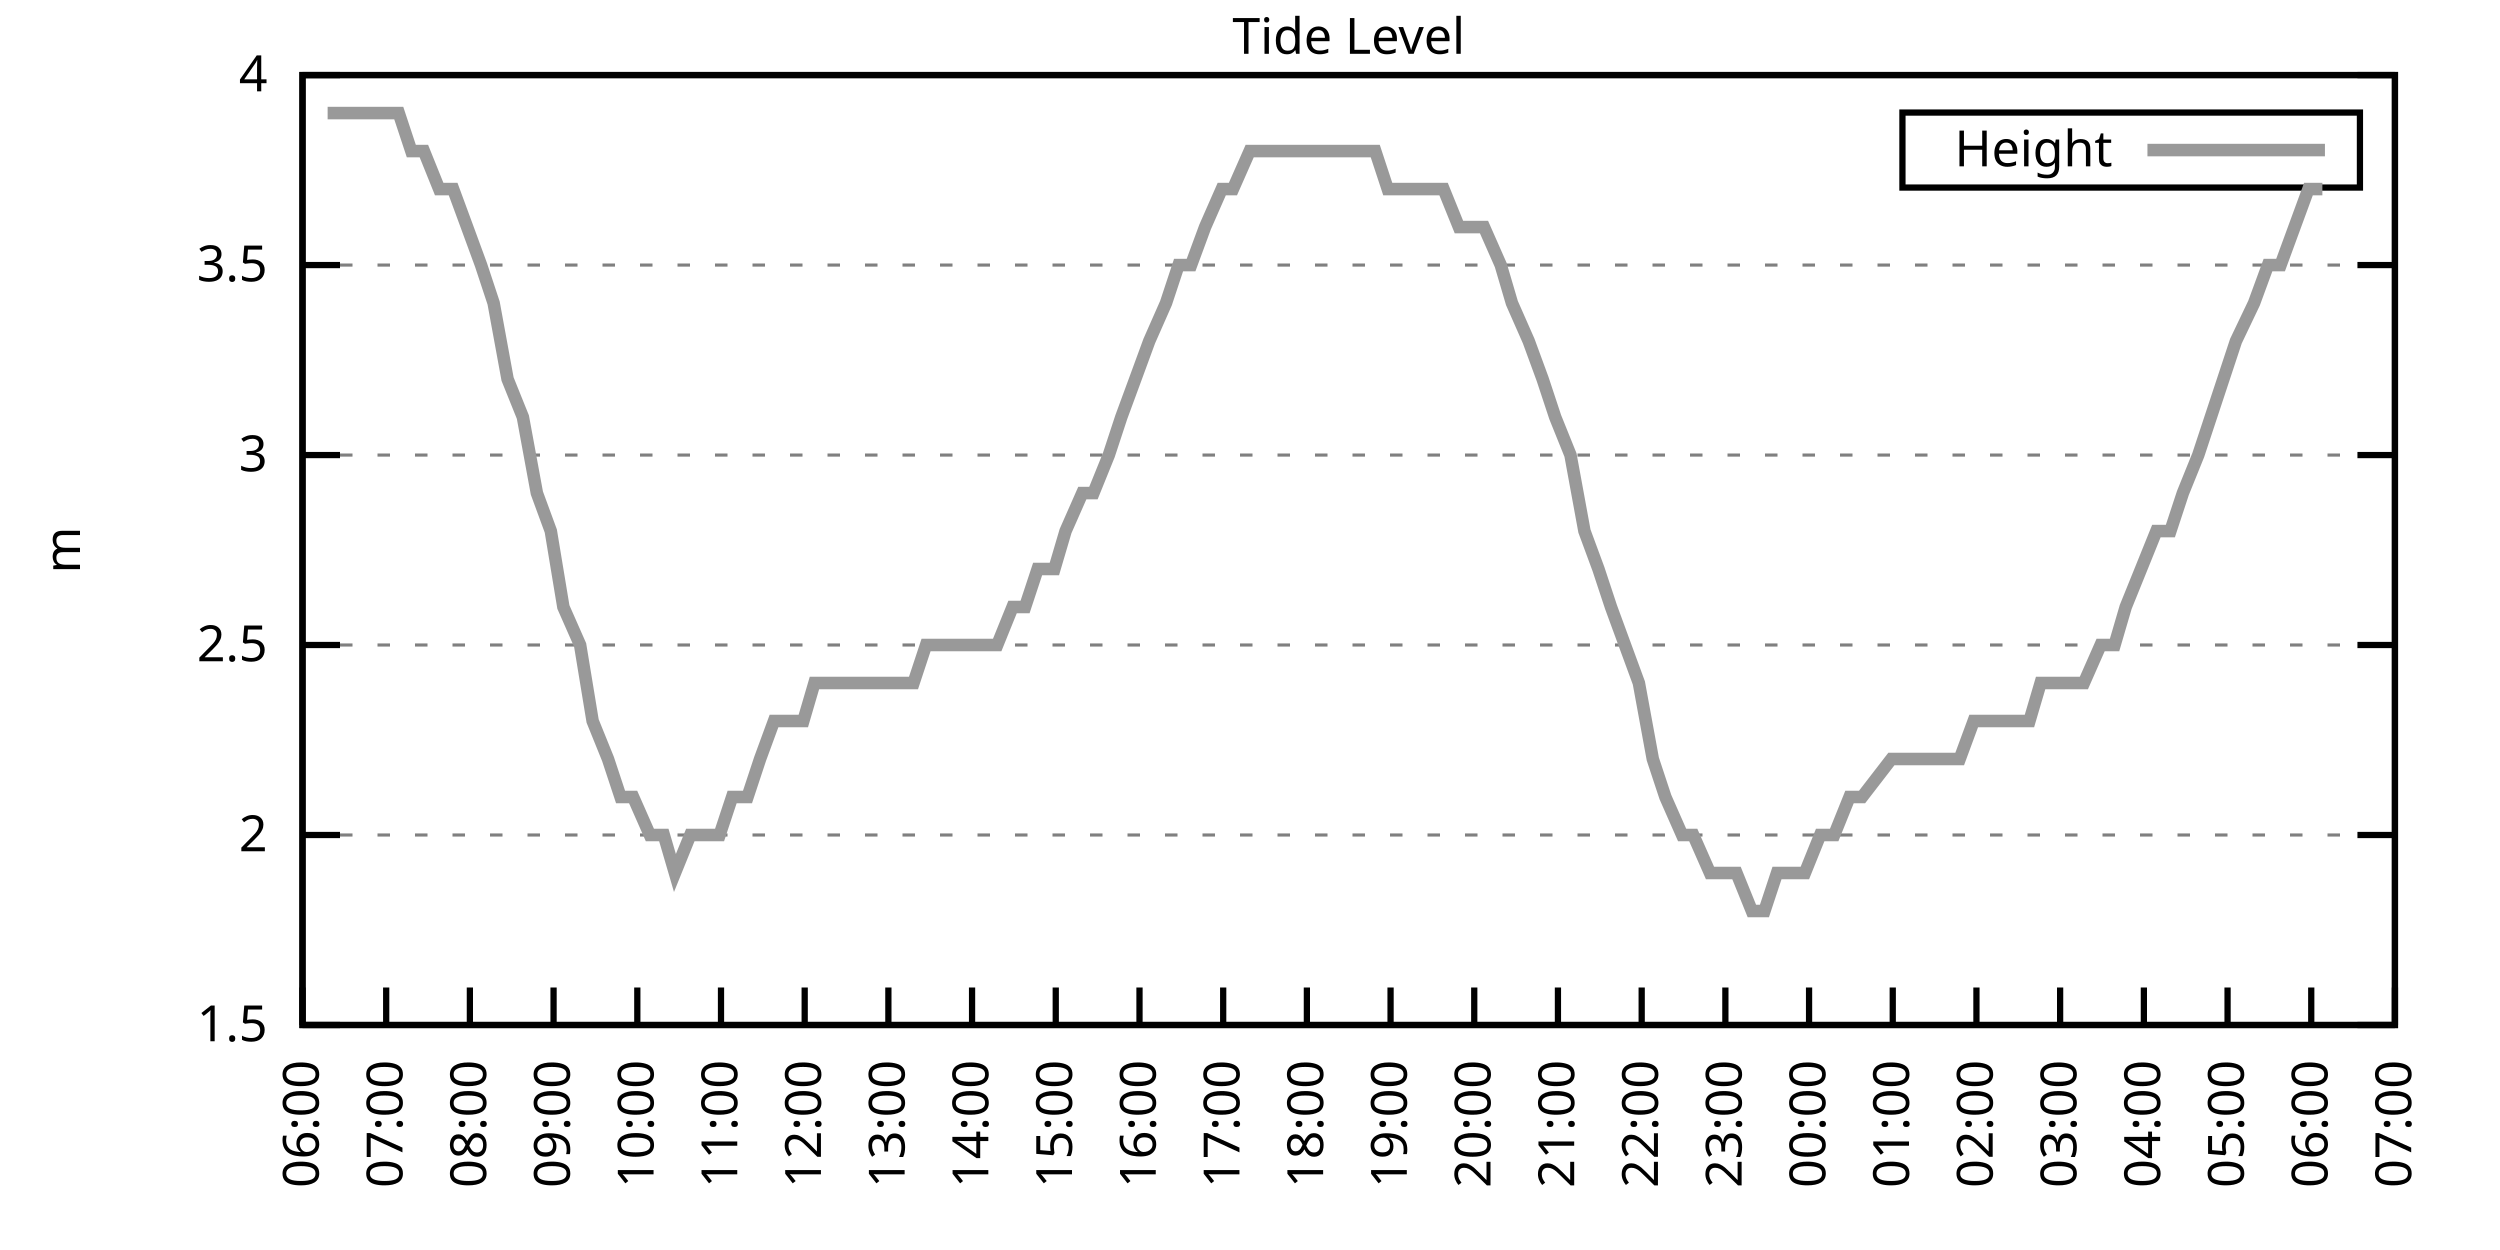
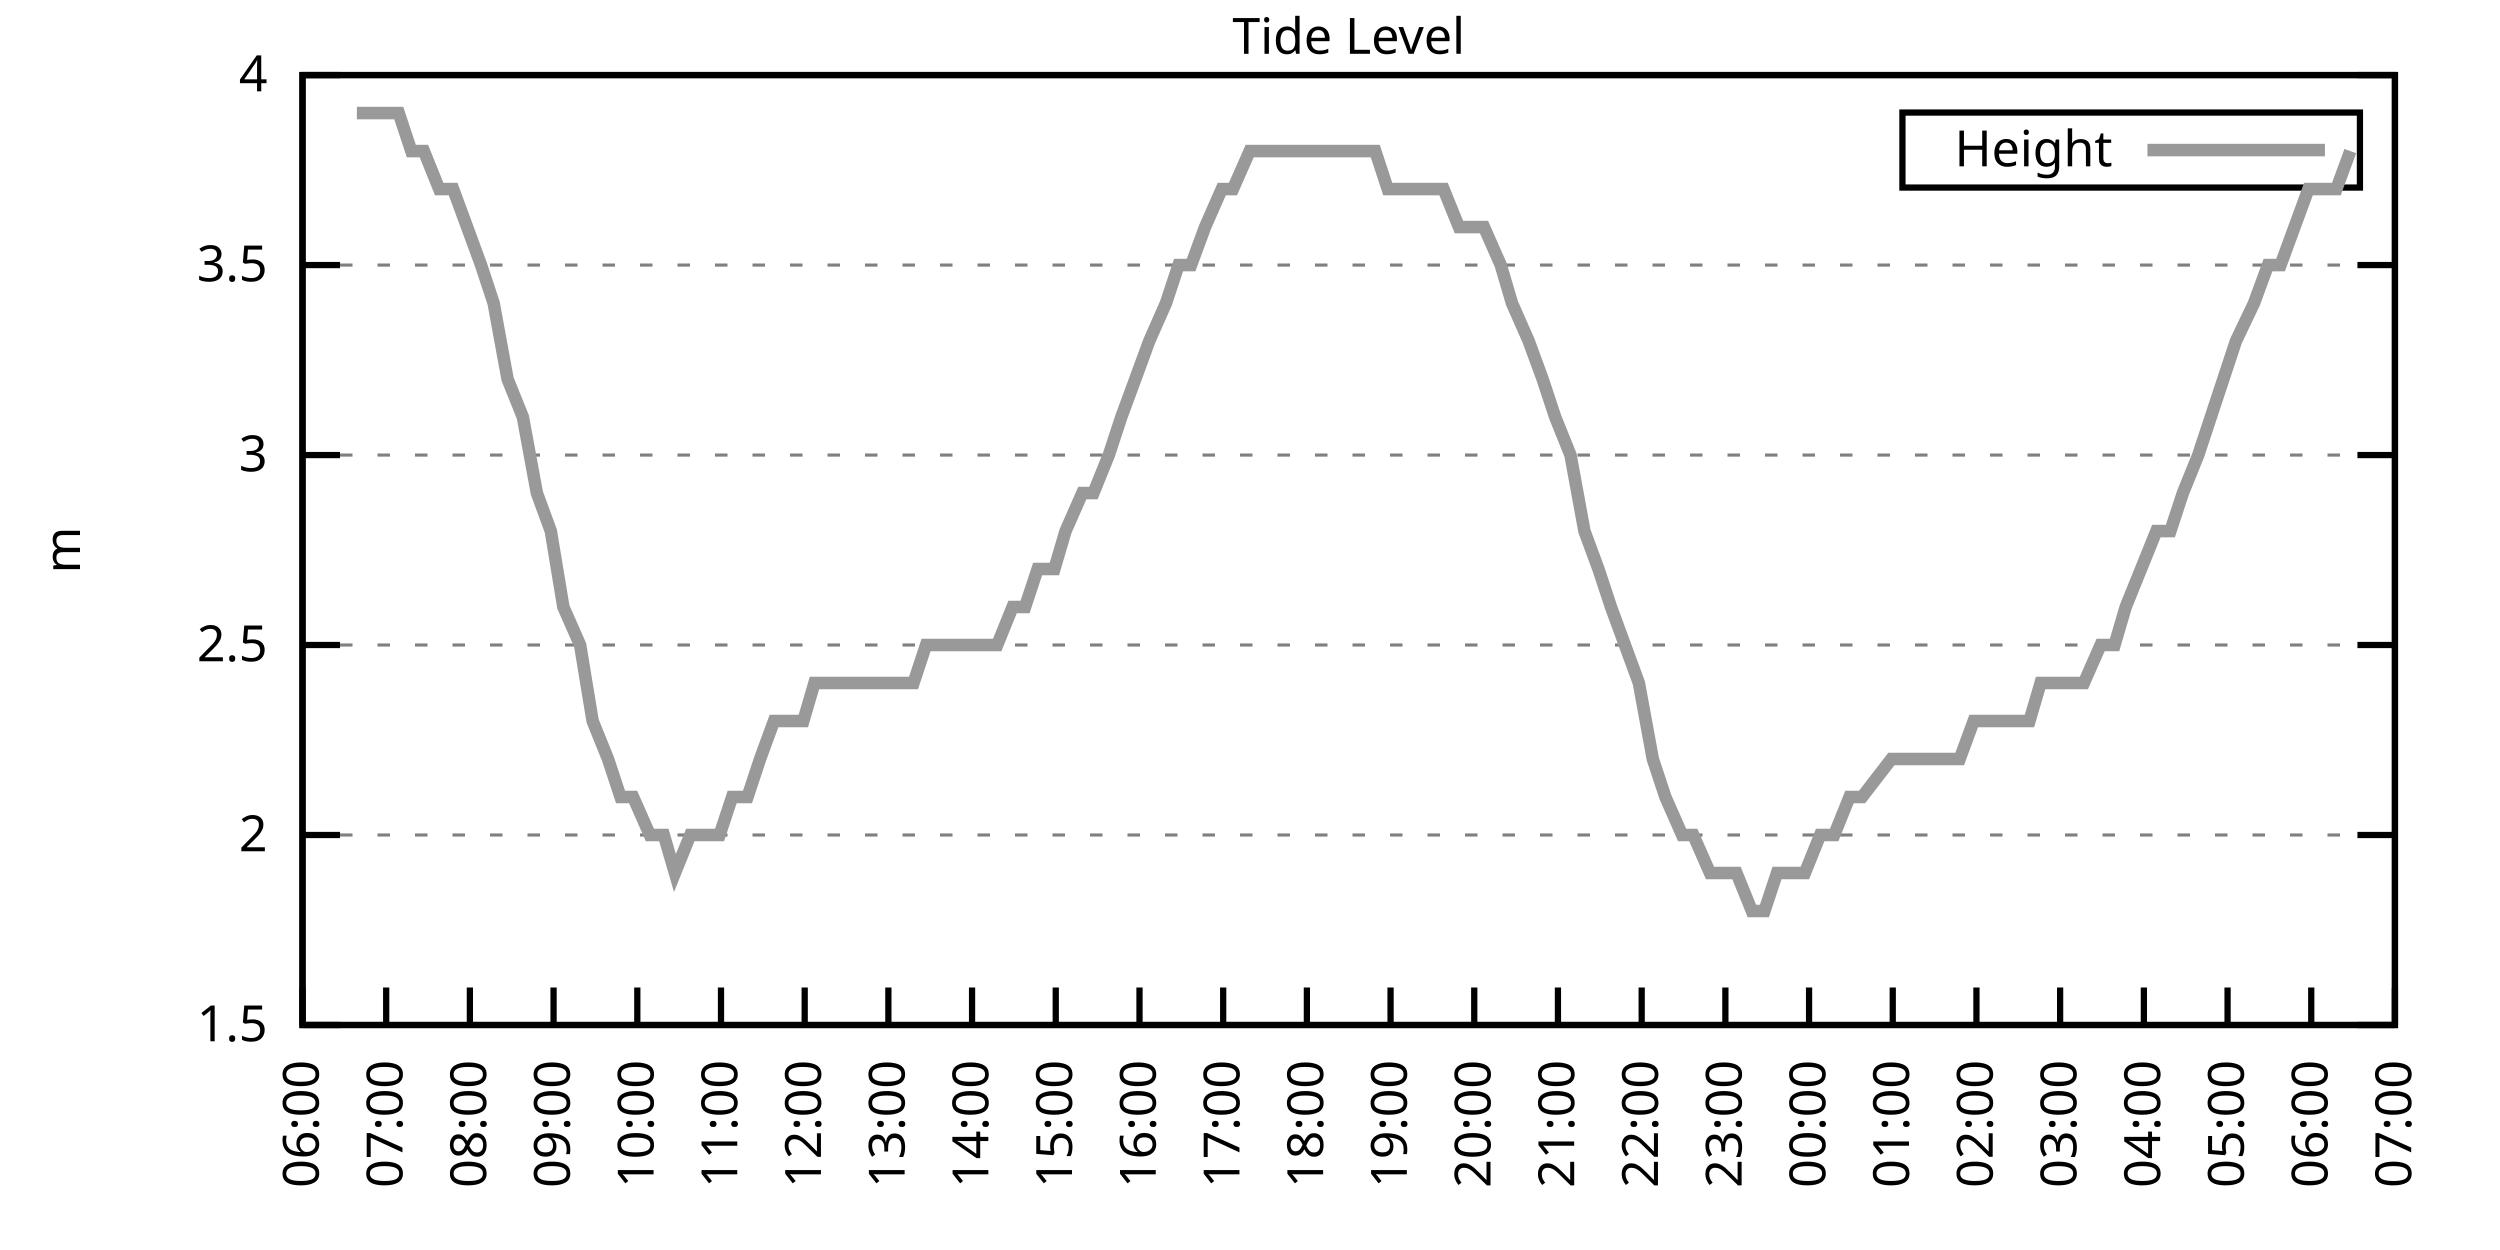
<svg xmlns="http://www.w3.org/2000/svg" xmlns:xlink="http://www.w3.org/1999/xlink" width="400" height="200" viewBox="0 0 400 200">
  <g id="gnuplot_canvas">
    <rect x="0" y="0" width="400" height="200" fill="none" />
    <defs>
      <circle id="gpDot" r="0.5" stroke-width="0.5" stroke="currentColor" />
      <path id="gpPt0" stroke-width="0.333" stroke="currentColor" d="M-1,0 h2 M0,-1 v2" />
      <path id="gpPt1" stroke-width="0.333" stroke="currentColor" d="M-1,-1 L1,1 M1,-1 L-1,1" />
      <path id="gpPt2" stroke-width="0.333" stroke="currentColor" d="M-1,0 L1,0 M0,-1 L0,1 M-1,-1 L1,1 M-1,1 L1,-1" />
      <rect id="gpPt3" stroke-width="0.333" stroke="currentColor" x="-1" y="-1" width="2" height="2" />
      <rect id="gpPt4" stroke-width="0.333" stroke="currentColor" fill="currentColor" x="-1" y="-1" width="2" height="2" />
      <circle id="gpPt5" stroke-width="0.333" stroke="currentColor" cx="0" cy="0" r="1" />
      <use xlink:href="#gpPt5" id="gpPt6" fill="currentColor" stroke="none" />
      <path id="gpPt7" stroke-width="0.333" stroke="currentColor" d="M0,-1.33 L-1.33,0.67 L1.33,0.67 z" />
      <use xlink:href="#gpPt7" id="gpPt8" fill="currentColor" stroke="none" />
      <use xlink:href="#gpPt7" id="gpPt9" stroke="currentColor" transform="rotate(180)" />
      <use xlink:href="#gpPt9" id="gpPt10" fill="currentColor" stroke="none" />
      <use xlink:href="#gpPt3" id="gpPt11" stroke="currentColor" transform="rotate(45)" />
      <use xlink:href="#gpPt11" id="gpPt12" fill="currentColor" stroke="none" />
      <path id="gpPt13" stroke-width="0.333" stroke="currentColor" d="M0,1.330 L1.265,0.411 L0.782,-1.067 L-0.782,-1.076 L-1.265,0.411 z" />
      <use xlink:href="#gpPt13" id="gpPt14" fill="currentColor" stroke="none" />
      <filter id="textbox" filterUnits="objectBoundingBox" x="0" y="0" height="1" width="1">
        <feFlood flood-color="white" flood-opacity="1" result="bgnd" />
        <feComposite in="SourceGraphic" in2="bgnd" operator="atop" />
      </filter>
      <filter id="greybox" filterUnits="objectBoundingBox" x="0" y="0" height="1" width="1">
        <feFlood flood-color="lightgrey" flood-opacity="1" result="grey" />
        <feComposite in="SourceGraphic" in2="grey" operator="atop" />
      </filter>
    </defs>
    <g fill="none" color="white" stroke="currentColor" stroke-width="1.00" stroke-linecap="butt" stroke-linejoin="miter">
</g>
    <g fill="none" color="black" stroke="currentColor" stroke-width="1.00" stroke-linecap="butt" stroke-linejoin="miter">
      <g stroke="none" shape-rendering="crispEdges">
        <polygon fill="rgb(255, 255, 255)" points="48.40,164.00 383.18,164.00 383.18,12.02 48.40,12.02 " />
      </g>
    </g>
    <g fill="none" color="black" stroke="currentColor" stroke-width="1.00" stroke-linecap="butt" stroke-linejoin="miter">
</g>
    <g fill="none" color="black" stroke="black" stroke-width="0.50" stroke-linecap="butt" stroke-linejoin="miter">
</g>
    <g fill="none" color="gray" stroke="currentColor" stroke-width="0.50" stroke-linecap="butt" stroke-linejoin="miter">
      <path stroke="gray" stroke-dasharray="2,4" class="gridline" d="M48.40,164.00 L383.19,164.00  " />
    </g>
    <g fill="none" color="gray" stroke="gray" stroke-width="1.00" stroke-linecap="butt" stroke-linejoin="miter">
</g>
    <g fill="none" color="black" stroke="currentColor" stroke-width="1.00" stroke-linecap="butt" stroke-linejoin="miter">
      <path stroke="black" d="M48.40,164.00 L54.40,164.00 M383.19,164.00 L377.19,164.00  " />
      <g transform="translate(42.80,166.60)" stroke="none" fill="black" font-family="Sans" font-size="8.00" text-anchor="end">
        <text>
          <tspan font-family="Sans"> 1.5</tspan>
        </text>
      </g>
    </g>
    <g fill="none" color="black" stroke="currentColor" stroke-width="1.00" stroke-linecap="butt" stroke-linejoin="miter">
</g>
    <g fill="none" color="black" stroke="black" stroke-width="0.50" stroke-linecap="butt" stroke-linejoin="miter">
</g>
    <g fill="none" color="gray" stroke="currentColor" stroke-width="0.50" stroke-linecap="butt" stroke-linejoin="miter">
      <path stroke="gray" stroke-dasharray="2,4" class="gridline" d="M48.40,133.60 L383.19,133.60  " />
    </g>
    <g fill="none" color="gray" stroke="gray" stroke-width="1.00" stroke-linecap="butt" stroke-linejoin="miter">
</g>
    <g fill="none" color="black" stroke="currentColor" stroke-width="1.00" stroke-linecap="butt" stroke-linejoin="miter">
      <path stroke="black" d="M48.40,133.60 L54.40,133.60 M383.19,133.60 L377.19,133.60  " />
      <g transform="translate(42.80,136.20)" stroke="none" fill="black" font-family="Sans" font-size="8.00" text-anchor="end">
        <text>
          <tspan font-family="Sans"> 2</tspan>
        </text>
      </g>
    </g>
    <g fill="none" color="black" stroke="currentColor" stroke-width="1.00" stroke-linecap="butt" stroke-linejoin="miter">
</g>
    <g fill="none" color="black" stroke="black" stroke-width="0.50" stroke-linecap="butt" stroke-linejoin="miter">
</g>
    <g fill="none" color="gray" stroke="currentColor" stroke-width="0.50" stroke-linecap="butt" stroke-linejoin="miter">
      <path stroke="gray" stroke-dasharray="2,4" class="gridline" d="M48.40,103.20 L383.19,103.20  " />
    </g>
    <g fill="none" color="gray" stroke="gray" stroke-width="1.00" stroke-linecap="butt" stroke-linejoin="miter">
</g>
    <g fill="none" color="black" stroke="currentColor" stroke-width="1.00" stroke-linecap="butt" stroke-linejoin="miter">
      <path stroke="black" d="M48.40,103.20 L54.40,103.20 M383.19,103.20 L377.19,103.20  " />
      <g transform="translate(42.80,105.80)" stroke="none" fill="black" font-family="Sans" font-size="8.00" text-anchor="end">
        <text>
          <tspan font-family="Sans"> 2.5</tspan>
        </text>
      </g>
    </g>
    <g fill="none" color="black" stroke="currentColor" stroke-width="1.00" stroke-linecap="butt" stroke-linejoin="miter">
</g>
    <g fill="none" color="black" stroke="black" stroke-width="0.50" stroke-linecap="butt" stroke-linejoin="miter">
</g>
    <g fill="none" color="gray" stroke="currentColor" stroke-width="0.50" stroke-linecap="butt" stroke-linejoin="miter">
      <path stroke="gray" stroke-dasharray="2,4" class="gridline" d="M48.40,72.81 L383.19,72.81  " />
    </g>
    <g fill="none" color="gray" stroke="gray" stroke-width="1.00" stroke-linecap="butt" stroke-linejoin="miter">
</g>
    <g fill="none" color="black" stroke="currentColor" stroke-width="1.00" stroke-linecap="butt" stroke-linejoin="miter">
      <path stroke="black" d="M48.40,72.81 L54.40,72.81 M383.19,72.81 L377.19,72.81  " />
      <g transform="translate(42.80,75.41)" stroke="none" fill="black" font-family="Sans" font-size="8.00" text-anchor="end">
        <text>
          <tspan font-family="Sans"> 3</tspan>
        </text>
      </g>
    </g>
    <g fill="none" color="black" stroke="currentColor" stroke-width="1.00" stroke-linecap="butt" stroke-linejoin="miter">
</g>
    <g fill="none" color="black" stroke="black" stroke-width="0.50" stroke-linecap="butt" stroke-linejoin="miter">
</g>
    <g fill="none" color="gray" stroke="currentColor" stroke-width="0.50" stroke-linecap="butt" stroke-linejoin="miter">
      <path stroke="gray" stroke-dasharray="2,4" class="gridline" d="M48.40,42.41 L383.19,42.41  " />
    </g>
    <g fill="none" color="gray" stroke="gray" stroke-width="1.00" stroke-linecap="butt" stroke-linejoin="miter">
</g>
    <g fill="none" color="black" stroke="currentColor" stroke-width="1.00" stroke-linecap="butt" stroke-linejoin="miter">
      <path stroke="black" d="M48.40,42.41 L54.40,42.41 M383.19,42.41 L377.19,42.41  " />
      <g transform="translate(42.80,45.01)" stroke="none" fill="black" font-family="Sans" font-size="8.00" text-anchor="end">
        <text>
          <tspan font-family="Sans"> 3.5</tspan>
        </text>
      </g>
    </g>
    <g fill="none" color="black" stroke="currentColor" stroke-width="1.00" stroke-linecap="butt" stroke-linejoin="miter">
</g>
    <g fill="none" color="black" stroke="black" stroke-width="0.50" stroke-linecap="butt" stroke-linejoin="miter">
</g>
    <g fill="none" color="gray" stroke="currentColor" stroke-width="0.50" stroke-linecap="butt" stroke-linejoin="miter">
      <path stroke="gray" stroke-dasharray="2,4" class="gridline" d="M48.40,12.01 L383.19,12.01  " />
    </g>
    <g fill="none" color="gray" stroke="gray" stroke-width="1.00" stroke-linecap="butt" stroke-linejoin="miter">
</g>
    <g fill="none" color="black" stroke="currentColor" stroke-width="1.00" stroke-linecap="butt" stroke-linejoin="miter">
      <path stroke="black" d="M48.40,12.01 L54.40,12.01 M383.19,12.01 L377.19,12.01  " />
      <g transform="translate(42.80,14.61)" stroke="none" fill="black" font-family="Sans" font-size="8.00" text-anchor="end">
        <text>
          <tspan font-family="Sans"> 4</tspan>
        </text>
      </g>
    </g>
    <g fill="none" color="black" stroke="currentColor" stroke-width="1.00" stroke-linecap="butt" stroke-linejoin="miter">
      <path stroke="black" d="M48.40,164.00 L48.40,158.00  " />
      <g transform="translate(51.00,169.60) rotate(270.00)" stroke="none" fill="black" font-family="Sans" font-size="8.00" text-anchor="end">
        <text>
          <tspan font-family="Sans">06:00</tspan>
        </text>
      </g>
    </g>
    <g fill="none" color="black" stroke="currentColor" stroke-width="1.00" stroke-linecap="butt" stroke-linejoin="miter">
      <path stroke="black" d="M61.79,164.00 L61.79,158.00  " />
      <g transform="translate(64.39,169.60) rotate(270.00)" stroke="none" fill="black" font-family="Sans" font-size="8.00" text-anchor="end">
        <text>
          <tspan font-family="Sans">07:00</tspan>
        </text>
      </g>
    </g>
    <g fill="none" color="black" stroke="currentColor" stroke-width="1.00" stroke-linecap="butt" stroke-linejoin="miter">
      <path stroke="black" d="M75.18,164.00 L75.18,158.00  " />
      <g transform="translate(77.78,169.60) rotate(270.00)" stroke="none" fill="black" font-family="Sans" font-size="8.00" text-anchor="end">
        <text>
          <tspan font-family="Sans">08:00</tspan>
        </text>
      </g>
    </g>
    <g fill="none" color="black" stroke="currentColor" stroke-width="1.00" stroke-linecap="butt" stroke-linejoin="miter">
      <path stroke="black" d="M88.57,164.00 L88.57,158.00  " />
      <g transform="translate(91.17,169.60) rotate(270.00)" stroke="none" fill="black" font-family="Sans" font-size="8.00" text-anchor="end">
        <text>
          <tspan font-family="Sans">09:00</tspan>
        </text>
      </g>
    </g>
    <g fill="none" color="black" stroke="currentColor" stroke-width="1.00" stroke-linecap="butt" stroke-linejoin="miter">
      <path stroke="black" d="M101.97,164.00 L101.97,158.00  " />
      <g transform="translate(104.57,169.60) rotate(270.00)" stroke="none" fill="black" font-family="Sans" font-size="8.00" text-anchor="end">
        <text>
          <tspan font-family="Sans">10:00</tspan>
        </text>
      </g>
    </g>
    <g fill="none" color="black" stroke="currentColor" stroke-width="1.00" stroke-linecap="butt" stroke-linejoin="miter">
      <path stroke="black" d="M115.36,164.00 L115.36,158.00  " />
      <g transform="translate(117.96,169.60) rotate(270.00)" stroke="none" fill="black" font-family="Sans" font-size="8.00" text-anchor="end">
        <text>
          <tspan font-family="Sans">11:00</tspan>
        </text>
      </g>
    </g>
    <g fill="none" color="black" stroke="currentColor" stroke-width="1.00" stroke-linecap="butt" stroke-linejoin="miter">
      <path stroke="black" d="M128.75,164.00 L128.75,158.00  " />
      <g transform="translate(131.35,169.60) rotate(270.00)" stroke="none" fill="black" font-family="Sans" font-size="8.00" text-anchor="end">
        <text>
          <tspan font-family="Sans">12:00</tspan>
        </text>
      </g>
    </g>
    <g fill="none" color="black" stroke="currentColor" stroke-width="1.00" stroke-linecap="butt" stroke-linejoin="miter">
      <path stroke="black" d="M142.14,164.00 L142.14,158.00  " />
      <g transform="translate(144.74,169.60) rotate(270.00)" stroke="none" fill="black" font-family="Sans" font-size="8.00" text-anchor="end">
        <text>
          <tspan font-family="Sans">13:00</tspan>
        </text>
      </g>
    </g>
    <g fill="none" color="black" stroke="currentColor" stroke-width="1.00" stroke-linecap="butt" stroke-linejoin="miter">
      <path stroke="black" d="M155.53,164.00 L155.53,158.00  " />
      <g transform="translate(158.13,169.60) rotate(270.00)" stroke="none" fill="black" font-family="Sans" font-size="8.00" text-anchor="end">
        <text>
          <tspan font-family="Sans">14:00</tspan>
        </text>
      </g>
    </g>
    <g fill="none" color="black" stroke="currentColor" stroke-width="1.00" stroke-linecap="butt" stroke-linejoin="miter">
      <path stroke="black" d="M168.92,164.00 L168.92,158.00  " />
      <g transform="translate(171.52,169.60) rotate(270.00)" stroke="none" fill="black" font-family="Sans" font-size="8.00" text-anchor="end">
        <text>
          <tspan font-family="Sans">15:00</tspan>
        </text>
      </g>
    </g>
    <g fill="none" color="black" stroke="currentColor" stroke-width="1.00" stroke-linecap="butt" stroke-linejoin="miter">
      <path stroke="black" d="M182.32,164.00 L182.32,158.00  " />
      <g transform="translate(184.92,169.60) rotate(270.00)" stroke="none" fill="black" font-family="Sans" font-size="8.00" text-anchor="end">
        <text>
          <tspan font-family="Sans">16:00</tspan>
        </text>
      </g>
    </g>
    <g fill="none" color="black" stroke="currentColor" stroke-width="1.00" stroke-linecap="butt" stroke-linejoin="miter">
      <path stroke="black" d="M195.71,164.00 L195.71,158.00  " />
      <g transform="translate(198.31,169.60) rotate(270.00)" stroke="none" fill="black" font-family="Sans" font-size="8.00" text-anchor="end">
        <text>
          <tspan font-family="Sans">17:00</tspan>
        </text>
      </g>
    </g>
    <g fill="none" color="black" stroke="currentColor" stroke-width="1.00" stroke-linecap="butt" stroke-linejoin="miter">
      <path stroke="black" d="M209.10,164.00 L209.10,158.00  " />
      <g transform="translate(211.70,169.60) rotate(270.00)" stroke="none" fill="black" font-family="Sans" font-size="8.00" text-anchor="end">
        <text>
          <tspan font-family="Sans">18:00</tspan>
        </text>
      </g>
    </g>
    <g fill="none" color="black" stroke="currentColor" stroke-width="1.00" stroke-linecap="butt" stroke-linejoin="miter">
      <path stroke="black" d="M222.49,164.00 L222.49,158.00  " />
      <g transform="translate(225.09,169.60) rotate(270.00)" stroke="none" fill="black" font-family="Sans" font-size="8.00" text-anchor="end">
        <text>
          <tspan font-family="Sans">19:00</tspan>
        </text>
      </g>
    </g>
    <g fill="none" color="black" stroke="currentColor" stroke-width="1.00" stroke-linecap="butt" stroke-linejoin="miter">
      <path stroke="black" d="M235.88,164.00 L235.88,158.00  " />
      <g transform="translate(238.48,169.60) rotate(270.00)" stroke="none" fill="black" font-family="Sans" font-size="8.00" text-anchor="end">
        <text>
          <tspan font-family="Sans">20:00</tspan>
        </text>
      </g>
    </g>
    <g fill="none" color="black" stroke="currentColor" stroke-width="1.00" stroke-linecap="butt" stroke-linejoin="miter">
      <path stroke="black" d="M249.27,164.00 L249.27,158.00  " />
      <g transform="translate(251.87,169.60) rotate(270.00)" stroke="none" fill="black" font-family="Sans" font-size="8.00" text-anchor="end">
        <text>
          <tspan font-family="Sans">21:00</tspan>
        </text>
      </g>
    </g>
    <g fill="none" color="black" stroke="currentColor" stroke-width="1.00" stroke-linecap="butt" stroke-linejoin="miter">
      <path stroke="black" d="M262.67,164.00 L262.67,158.00  " />
      <g transform="translate(265.27,169.60) rotate(270.00)" stroke="none" fill="black" font-family="Sans" font-size="8.00" text-anchor="end">
        <text>
          <tspan font-family="Sans">22:00</tspan>
        </text>
      </g>
    </g>
    <g fill="none" color="black" stroke="currentColor" stroke-width="1.00" stroke-linecap="butt" stroke-linejoin="miter">
      <path stroke="black" d="M276.06,164.00 L276.06,158.00  " />
      <g transform="translate(278.66,169.60) rotate(270.00)" stroke="none" fill="black" font-family="Sans" font-size="8.00" text-anchor="end">
        <text>
          <tspan font-family="Sans">23:00</tspan>
        </text>
      </g>
    </g>
    <g fill="none" color="black" stroke="currentColor" stroke-width="1.00" stroke-linecap="butt" stroke-linejoin="miter">
      <path stroke="black" d="M289.45,164.00 L289.45,158.00  " />
      <g transform="translate(292.05,169.60) rotate(270.00)" stroke="none" fill="black" font-family="Sans" font-size="8.00" text-anchor="end">
        <text>
          <tspan font-family="Sans">00:00</tspan>
        </text>
      </g>
    </g>
    <g fill="none" color="black" stroke="currentColor" stroke-width="1.00" stroke-linecap="butt" stroke-linejoin="miter">
      <path stroke="black" d="M302.84,164.00 L302.84,158.00  " />
      <g transform="translate(305.44,169.60) rotate(270.00)" stroke="none" fill="black" font-family="Sans" font-size="8.00" text-anchor="end">
        <text>
          <tspan font-family="Sans">01:00</tspan>
        </text>
      </g>
    </g>
    <g fill="none" color="black" stroke="currentColor" stroke-width="1.00" stroke-linecap="butt" stroke-linejoin="miter">
      <path stroke="black" d="M316.23,164.00 L316.23,158.00  " />
      <g transform="translate(318.83,169.60) rotate(270.00)" stroke="none" fill="black" font-family="Sans" font-size="8.00" text-anchor="end">
        <text>
          <tspan font-family="Sans">02:00</tspan>
        </text>
      </g>
    </g>
    <g fill="none" color="black" stroke="currentColor" stroke-width="1.00" stroke-linecap="butt" stroke-linejoin="miter">
      <path stroke="black" d="M329.62,164.00 L329.62,158.00  " />
      <g transform="translate(332.22,169.60) rotate(270.00)" stroke="none" fill="black" font-family="Sans" font-size="8.00" text-anchor="end">
        <text>
          <tspan font-family="Sans">03:00</tspan>
        </text>
      </g>
    </g>
    <g fill="none" color="black" stroke="currentColor" stroke-width="1.00" stroke-linecap="butt" stroke-linejoin="miter">
      <path stroke="black" d="M343.02,164.00 L343.02,158.00  " />
      <g transform="translate(345.62,169.60) rotate(270.00)" stroke="none" fill="black" font-family="Sans" font-size="8.00" text-anchor="end">
        <text>
          <tspan font-family="Sans">04:00</tspan>
        </text>
      </g>
    </g>
    <g fill="none" color="black" stroke="currentColor" stroke-width="1.00" stroke-linecap="butt" stroke-linejoin="miter">
      <path stroke="black" d="M356.41,164.00 L356.41,158.00  " />
      <g transform="translate(359.01,169.60) rotate(270.00)" stroke="none" fill="black" font-family="Sans" font-size="8.00" text-anchor="end">
        <text>
          <tspan font-family="Sans">05:00</tspan>
        </text>
      </g>
    </g>
    <g fill="none" color="black" stroke="currentColor" stroke-width="1.00" stroke-linecap="butt" stroke-linejoin="miter">
      <path stroke="black" d="M369.80,164.00 L369.80,158.00  " />
      <g transform="translate(372.40,169.60) rotate(270.00)" stroke="none" fill="black" font-family="Sans" font-size="8.00" text-anchor="end">
        <text>
          <tspan font-family="Sans">06:00</tspan>
        </text>
      </g>
    </g>
    <g fill="none" color="black" stroke="currentColor" stroke-width="1.00" stroke-linecap="butt" stroke-linejoin="miter">
      <path stroke="black" d="M383.19,164.00 L383.19,158.00  " />
      <g transform="translate(385.79,169.60) rotate(270.00)" stroke="none" fill="black" font-family="Sans" font-size="8.00" text-anchor="end">
        <text>
          <tspan font-family="Sans">07:00</tspan>
        </text>
      </g>
    </g>
    <g fill="none" color="black" stroke="currentColor" stroke-width="1.00" stroke-linecap="butt" stroke-linejoin="miter">
</g>
    <g fill="none" color="black" stroke="currentColor" stroke-width="1.00" stroke-linecap="butt" stroke-linejoin="miter">
      <path stroke="black" d="M48.40,12.01 L48.40,164.00 L383.19,164.00 L383.19,12.01 L48.40,12.01 Z  " />
    </g>
    <g fill="none" color="black" stroke="currentColor" stroke-width="1.00" stroke-linecap="butt" stroke-linejoin="miter">
</g>
    <g fill="none" color="black" stroke="currentColor" stroke-width="1.00" stroke-linecap="butt" stroke-linejoin="miter">
      <path stroke="black" d="M304.39,30.01 L304.39,18.01 L377.59,18.01 L377.59,30.01 L304.39,30.01 Z  " />
    </g>
    <g id="Tide_level_plot_1">
      <g fill="none" color="white" stroke="black" stroke-width="2.00" stroke-linecap="butt" stroke-linejoin="miter">
</g>
      <g fill="none" color="black" stroke="currentColor" stroke-width="2.00" stroke-linecap="butt" stroke-linejoin="miter">
        <g transform="translate(337.99,26.61)" stroke="none" fill="black" font-family="Sans" font-size="8.00" text-anchor="end">
          <text>
            <tspan font-family="Sans">Height</tspan>
          </text>
        </g>
      </g>
      <g fill="none" color="black" stroke="currentColor" stroke-width="2.00" stroke-linecap="butt" stroke-linejoin="miter">
-         <path stroke="rgb(153, 153, 153)" d="M343.59,24.01 L371.99,24.01 M52.42,18.09 L54.65,18.09 L57.10,18.09 L59.11,18.09 L61.12,18.09 L63.80,18.09   L65.81,24.17 L67.82,24.17 L70.27,30.25 L72.50,30.25 L74.74,36.33 L76.97,42.41 L78.98,48.49 L81.21,60.65   L83.66,66.73 L85.90,78.89 L88.13,84.97 L90.14,97.12 L92.82,103.20 L94.82,115.36 L97.28,121.44 L99.29,127.52   L101.30,127.52 L103.98,133.60 L106.21,133.60 L107.99,139.68 L110.45,133.60 L112.68,133.60 L115.13,133.60 L117.14,127.52   L119.60,127.52 L121.61,121.44 L123.84,115.36 L126.07,115.36 L128.53,115.36 L130.31,109.28 L132.99,109.28 L134.78,109.28   L137.01,109.28 L139.69,109.28 L141.92,109.28 L143.93,109.28 L146.16,109.28 L148.17,103.20 L150.85,103.20 L152.85,103.20   L154.86,103.20 L157.54,103.20 L159.55,103.20 L162.01,97.12 L164.01,97.12 L166.02,91.04 L168.70,91.04 L170.49,84.97   L173.17,78.89 L174.95,78.89 L177.41,72.81 L179.41,66.73 L181.65,60.65 L183.88,54.57 L186.56,48.49 L188.57,42.41   L190.57,42.41 L192.81,36.33 L195.48,30.25 L197.27,30.25 L199.95,24.17 L201.96,24.17 L204.41,24.17 L206.64,24.17   L208.65,24.17 L210.88,24.17 L213.12,24.17 L215.35,24.17 L217.58,24.17 L220.04,24.17 L222.04,30.25 L224.28,30.25   L226.73,30.25 L228.74,30.25 L230.97,30.25 L233.43,36.33 L235.66,36.33 L237.44,36.33 L240.12,42.41 L241.91,48.49   L244.59,54.57 L246.82,60.65 L248.83,66.73 L251.28,72.81 L253.51,84.97 L255.75,91.04 L257.76,97.12 L259.99,103.20   L262.22,109.28 L264.45,121.44 L266.46,127.52 L269.14,133.60 L270.92,133.60 L273.60,139.68 L275.83,139.68 L277.84,139.68   L280.30,145.76 L282.31,145.76 L284.32,139.68 L286.32,139.68 L288.78,139.68 L291.23,133.60 L293.47,133.60 L295.92,127.52   L297.93,127.52 L302.62,121.44 L304.63,121.44 L306.86,121.44 L309.31,121.44 L311.32,121.44 L313.55,121.44 L315.79,115.36   L318.24,115.36 L320.03,115.36 L322.26,115.36 L324.71,115.36 L326.50,109.28 L328.95,109.28 L331.63,109.28 L333.42,109.28   L336.10,103.20 L338.33,103.20 L340.11,97.12 L342.57,91.04 L345.02,84.97 L347.26,84.97 L349.26,78.89 L351.72,72.81   L353.73,66.73 L355.74,60.65 L357.75,54.57 L360.65,48.49 L362.88,42.41 L364.89,42.41 L367.12,36.33 L369.35,30.25   L371.58,30.25  " />
+         <path stroke="rgb(153, 153, 153)" d="M343.59,24.01 L371.99,24.01 M57.10,18.09 L59.11,18.09 L61.12,18.09 L63.80,18.09 L65.81,24.17 L67.82,24.17   L70.27,30.25 L72.50,30.25 L74.74,36.33 L76.97,42.41 L78.98,48.49 L81.21,60.65 L83.66,66.73 L85.90,78.89   L88.13,84.97 L90.14,97.12 L92.82,103.20 L94.82,115.36 L97.28,121.44 L99.29,127.52 L101.30,127.52 L103.98,133.60   L106.21,133.60 L107.99,139.68 L110.45,133.60 L112.68,133.60 L115.13,133.60 L117.14,127.52 L119.60,127.52 L121.61,121.44   L123.84,115.36 L126.07,115.36 L128.53,115.36 L130.31,109.28 L132.99,109.28 L134.78,109.28 L137.01,109.28 L139.69,109.28   L141.92,109.28 L143.93,109.28 L146.16,109.28 L148.17,103.20 L150.85,103.20 L152.85,103.20 L154.86,103.20 L157.54,103.20   L159.55,103.20 L162.01,97.12 L164.01,97.12 L166.02,91.04 L168.70,91.04 L170.49,84.97 L173.17,78.89 L174.95,78.89   L177.41,72.81 L179.41,66.73 L181.65,60.65 L183.88,54.57 L186.56,48.49 L188.57,42.41 L190.57,42.41 L192.81,36.33   L195.48,30.25 L197.27,30.25 L199.95,24.17 L201.96,24.17 L204.41,24.17 L206.64,24.17 L208.65,24.17 L210.88,24.17   L213.12,24.17 L215.35,24.17 L217.58,24.17 L220.04,24.17 L222.04,30.25 L224.28,30.25 L226.73,30.25 L228.74,30.25   L230.97,30.25 L233.43,36.33 L235.66,36.33 L237.44,36.33 L240.12,42.41 L241.91,48.49 L244.59,54.57 L246.82,60.65   L248.83,66.73 L251.28,72.81 L253.51,84.97 L255.75,91.04 L257.76,97.12 L259.99,103.20 L262.22,109.28 L264.45,121.44   L266.46,127.52 L269.14,133.60 L270.92,133.60 L273.60,139.68 L275.83,139.68 L277.84,139.68 L280.30,145.76 L282.31,145.76   L284.32,139.68 L286.32,139.68 L288.78,139.68 L291.23,133.60 L293.47,133.60 L295.92,127.52 L297.93,127.52 L302.62,121.44   L304.63,121.44 L306.86,121.44 L309.31,121.44 L311.32,121.44 L313.55,121.44 L315.79,115.36 L318.24,115.36 L320.03,115.36   L322.26,115.36 L324.71,115.36 L326.50,109.28 L328.95,109.28 L331.63,109.28 L333.42,109.28 L336.10,103.20 L338.33,103.20   L340.11,97.12 L342.57,91.04 L345.02,84.97 L347.26,84.97 L349.26,78.89 L351.72,72.81 L353.73,66.73 L355.74,60.65   L357.75,54.57 L360.65,48.49 L362.88,42.41 L364.89,42.41 L367.12,36.33 L369.35,30.25 L371.58,30.25 L373.82,30.25   L376.05,24.17  " />
      </g>
    </g>
    <g fill="none" color="black" stroke="currentColor" stroke-width="2.00" stroke-linecap="butt" stroke-linejoin="miter">
</g>
    <g fill="none" color="black" stroke="black" stroke-width="1.00" stroke-linecap="butt" stroke-linejoin="miter">
</g>
    <g fill="none" color="black" stroke="currentColor" stroke-width="1.00" stroke-linecap="butt" stroke-linejoin="miter">
      <path stroke="black" d="M48.40,12.01 L48.40,164.00 L383.19,164.00 L383.19,12.01 L48.40,12.01 Z  " />
      <g transform="translate(12.80,88.01) rotate(270.00)" stroke="none" fill="black" font-family="Sans" font-size="8.00" text-anchor="middle">
        <text>
          <tspan font-family="Sans">m</tspan>
        </text>
      </g>
    </g>
    <g fill="none" color="black" stroke="currentColor" stroke-width="1.00" stroke-linecap="butt" stroke-linejoin="miter">
</g>
    <g fill="none" color="black" stroke="currentColor" stroke-width="1.00" stroke-linecap="butt" stroke-linejoin="miter">
      <g transform="translate(215.79,8.61)" stroke="none" fill="black" font-family="Sans" font-size="8.00" text-anchor="middle">
        <text>
          <tspan font-family="Sans">Tide Level</tspan>
        </text>
      </g>
    </g>
    <g fill="none" color="black" stroke="currentColor" stroke-width="1.00" stroke-linecap="butt" stroke-linejoin="miter">
</g>
  </g>
</svg>
